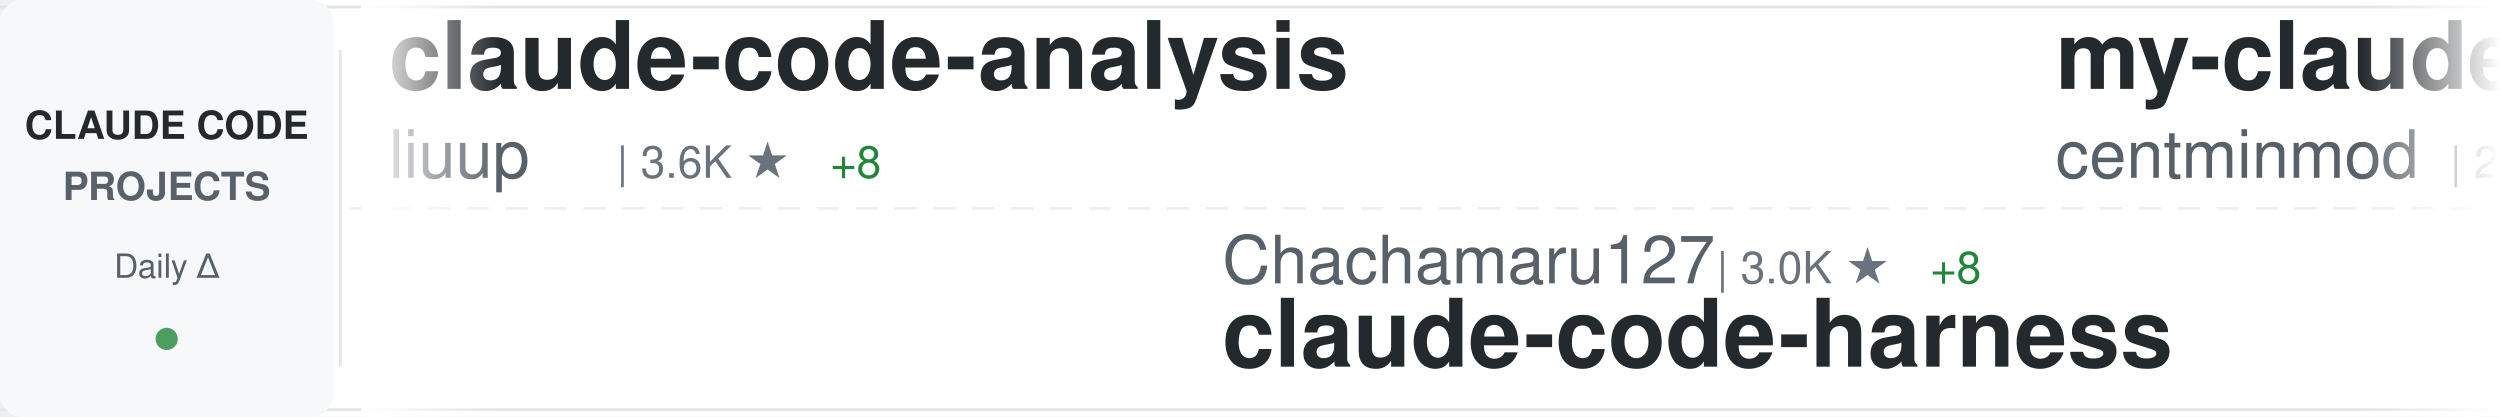
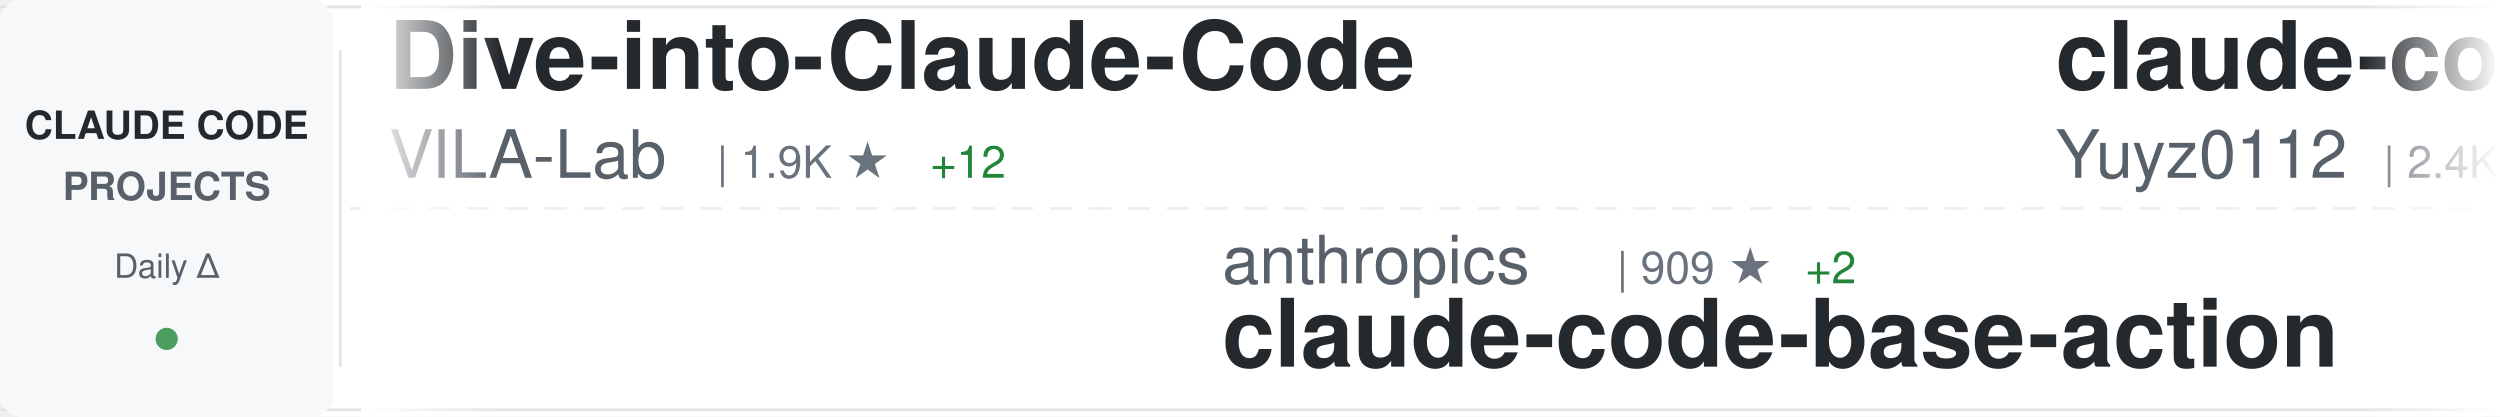
<svg xmlns="http://www.w3.org/2000/svg" width="900" height="150">
  <defs>
    <linearGradient id="awesomeLeftFade" x1="0%" y1="0%" x2="100%" y2="0%">
      <stop offset="0%" style="stop-color:#ffffff;stop-opacity:1" />
      <stop offset="100%" style="stop-color:#ffffff;stop-opacity:0" />
    </linearGradient>
    <linearGradient id="awesomeRightFade" x1="0%" y1="0%" x2="100%" y2="0%">
      <stop offset="0%" style="stop-color:#ffffff;stop-opacity:0" />
      <stop offset="100%" style="stop-color:#ffffff;stop-opacity:1" />
    </linearGradient>
  </defs>
  <rect width="900" height="150" fill="#ffffff" rx="8" />
  <rect x="0" y="2" width="900" height="1" fill="#e1e4e8" />
  <rect x="0" y="147" width="900" height="1" fill="#e1e4e8" />
  <line x1="0" y1="75" x2="900" y2="75" stroke="#e1e4e8" stroke-width="1" stroke-dasharray="8 6" opacity="0.6" />
  <rect x="0" y="0" width="120" height="150" fill="#f6f8fa" rx="8" />
  <text x="60" y="50" font-family="-apple-system, BlinkMacSystemFont, 'Segoe UI', Helvetica, Arial, sans-serif" font-size="14" font-weight="600" fill="#24292e" text-anchor="middle">CLAUDE CODE</text>
  <text x="60" y="72" font-family="-apple-system, BlinkMacSystemFont, 'Segoe UI', Helvetica, Arial, sans-serif" font-size="14" font-weight="600" fill="#586069" text-anchor="middle">PROJECTS</text>
  <text x="60" y="100" font-family="-apple-system, BlinkMacSystemFont, 'Segoe UI', Helvetica, Arial, sans-serif" font-size="12" font-weight="500" fill="#586069" text-anchor="middle">Daily Δ</text>
  <circle cx="60" cy="122" r="4" fill="#22863a" opacity="0.8" />
  <rect x="122" y="18" width="1" height="114" fill="#e1e4e8" />
  <clipPath id="awesomeTickerClip">
    <rect x="130" y="0" width="770" height="150" />
  </clipPath>
  <g clip-path="url(#awesomeTickerClip)">
    <g id="awesomeTickerItems">
      <animateTransform attributeName="transform" attributeType="XML" type="translate" from="0 0" to="-3000 0" dur="54s" repeatCount="indefinite" />
      <g transform="translate(0, 0)">
-         <text x="140" y="32" font-family="-apple-system, BlinkMacSystemFont, 'Segoe UI', Helvetica, Arial, sans-serif" font-size="34" font-weight="600" fill="#24292e">claude-code-analysis</text>
-         <text x="140" y="64" font-family="-apple-system, BlinkMacSystemFont, 'Segoe UI', Helvetica, Arial, sans-serif" font-size="24" font-weight="400" fill="#586069">liuup</text>
-         <text x="222" y="64" font-family="-apple-system, BlinkMacSystemFont, 'Segoe UI', Helvetica, Arial, sans-serif" font-size="16" font-weight="500" fill="#6a737d">| 3.6K ★</text>
-         <text x="299" y="64" font-family="-apple-system, BlinkMacSystemFont, 'Segoe UI', Helvetica, Arial, sans-serif" font-size="16" font-weight="500" fill="#22863a"> +8</text>
+         <text x="140" y="32" font-family="-apple-system, BlinkMacSystemFont, 'Segoe UI', Helvetica, Arial, sans-serif" font-size="34" font-weight="600" fill="#24292e">Dive-into-Claude-Code</text>
+         <text x="140" y="64" font-family="-apple-system, BlinkMacSystemFont, 'Segoe UI', Helvetica, Arial, sans-serif" font-size="24" font-weight="400" fill="#586069">VILA-Lab</text>
+         <text x="258" y="64" font-family="-apple-system, BlinkMacSystemFont, 'Segoe UI', Helvetica, Arial, sans-serif" font-size="16" font-weight="500" fill="#6a737d">| 1.9K ★</text>
+         <text x="335" y="64" font-family="-apple-system, BlinkMacSystemFont, 'Segoe UI', Helvetica, Arial, sans-serif" font-size="16" font-weight="500" fill="#22863a"> +12</text>
      </g>
      <g transform="translate(300, 0)">
-         <text x="140" y="102" font-family="-apple-system, BlinkMacSystemFont, 'Segoe UI', Helvetica, Arial, sans-serif" font-size="24" font-weight="400" fill="#586069">Chachamaru127</text>
-         <text x="318" y="102" font-family="-apple-system, BlinkMacSystemFont, 'Segoe UI', Helvetica, Arial, sans-serif" font-size="16" font-weight="500" fill="#6a737d">| 3.0K ★</text>
-         <text x="395" y="102" font-family="-apple-system, BlinkMacSystemFont, 'Segoe UI', Helvetica, Arial, sans-serif" font-size="16" font-weight="500" fill="#22863a"> +8</text>
-         <text x="140" y="132" font-family="-apple-system, BlinkMacSystemFont, 'Segoe UI', Helvetica, Arial, sans-serif" font-size="34" font-weight="600" fill="#24292e">claude-code-harness</text>
+         <text x="140" y="102" font-family="-apple-system, BlinkMacSystemFont, 'Segoe UI', Helvetica, Arial, sans-serif" font-size="24" font-weight="400" fill="#586069">anthropics</text>
+         <text x="282" y="102" font-family="-apple-system, BlinkMacSystemFont, 'Segoe UI', Helvetica, Arial, sans-serif" font-size="16" font-weight="500" fill="#6a737d">| 909 ★</text>
+         <text x="350" y="102" font-family="-apple-system, BlinkMacSystemFont, 'Segoe UI', Helvetica, Arial, sans-serif" font-size="16" font-weight="500" fill="#22863a"> +2</text>
+         <text x="140" y="132" font-family="-apple-system, BlinkMacSystemFont, 'Segoe UI', Helvetica, Arial, sans-serif" font-size="34" font-weight="600" fill="#24292e">claude-code-base-action</text>
      </g>
      <g transform="translate(600, 0)">
-         <text x="140" y="32" font-family="-apple-system, BlinkMacSystemFont, 'Segoe UI', Helvetica, Arial, sans-serif" font-size="34" font-weight="600" fill="#24292e">my-claude-code-setup</text>
-         <text x="140" y="64" font-family="-apple-system, BlinkMacSystemFont, 'Segoe UI', Helvetica, Arial, sans-serif" font-size="24" font-weight="400" fill="#586069">centminmod</text>
-         <text x="282" y="64" font-family="-apple-system, BlinkMacSystemFont, 'Segoe UI', Helvetica, Arial, sans-serif" font-size="16" font-weight="500" fill="#6a737d">| 2.5K ★</text>
-         <text x="359" y="64" font-family="-apple-system, BlinkMacSystemFont, 'Segoe UI', Helvetica, Arial, sans-serif" font-size="16" font-weight="500" fill="#22863a"> +3</text>
+         <text x="140" y="32" font-family="-apple-system, BlinkMacSystemFont, 'Segoe UI', Helvetica, Arial, sans-serif" font-size="34" font-weight="600" fill="#24292e">claude-code-reverse</text>
+         <text x="140" y="64" font-family="-apple-system, BlinkMacSystemFont, 'Segoe UI', Helvetica, Arial, sans-serif" font-size="24" font-weight="400" fill="#586069">Yuyz0112</text>
+         <text x="258" y="64" font-family="-apple-system, BlinkMacSystemFont, 'Segoe UI', Helvetica, Arial, sans-serif" font-size="16" font-weight="500" fill="#6a737d">| 2.4K ★</text>
+         <text x="335" y="64" font-family="-apple-system, BlinkMacSystemFont, 'Segoe UI', Helvetica, Arial, sans-serif" font-size="16" font-weight="500" fill="#22863a"> +2</text>
      </g>
      <g transform="translate(900, 0)">
+         <text x="140" y="102" font-family="-apple-system, BlinkMacSystemFont, 'Segoe UI', Helvetica, Arial, sans-serif" font-size="24" font-weight="400" fill="#586069">guanshan</text>
+         <text x="258" y="102" font-family="-apple-system, BlinkMacSystemFont, 'Segoe UI', Helvetica, Arial, sans-serif" font-size="16" font-weight="500" fill="#6a737d">| 61 ★</text>
+         <text x="140" y="132" font-family="-apple-system, BlinkMacSystemFont, 'Segoe UI', Helvetica, Arial, sans-serif" font-size="34" font-weight="600" fill="#24292e">ClaudeCode</text>
+       </g>
+       <g transform="translate(1200, 0)">
+         <text x="140" y="32" font-family="-apple-system, BlinkMacSystemFont, 'Segoe UI', Helvetica, Arial, sans-serif" font-size="34" font-weight="600" fill="#24292e">claude-code-guide</text>
+         <text x="140" y="64" font-family="-apple-system, BlinkMacSystemFont, 'Segoe UI', Helvetica, Arial, sans-serif" font-size="24" font-weight="400" fill="#586069">Cranot</text>
+         <text x="234" y="64" font-family="-apple-system, BlinkMacSystemFont, 'Segoe UI', Helvetica, Arial, sans-serif" font-size="16" font-weight="500" fill="#6a737d">| 2.8K ★</text>
+         <text x="311" y="64" font-family="-apple-system, BlinkMacSystemFont, 'Segoe UI', Helvetica, Arial, sans-serif" font-size="16" font-weight="500" fill="#22863a"> +1</text>
+       </g>
+       <g transform="translate(1500, 0)">
+         <text x="140" y="102" font-family="-apple-system, BlinkMacSystemFont, 'Segoe UI', Helvetica, Arial, sans-serif" font-size="24" font-weight="400" fill="#586069">FlorianBruniaux</text>
+         <text x="342" y="102" font-family="-apple-system, BlinkMacSystemFont, 'Segoe UI', Helvetica, Arial, sans-serif" font-size="16" font-weight="500" fill="#6a737d">| 5.5K ★</text>
+         <text x="419" y="102" font-family="-apple-system, BlinkMacSystemFont, 'Segoe UI', Helvetica, Arial, sans-serif" font-size="16" font-weight="500" fill="#22863a"> +16</text>
+         <text x="140" y="132" font-family="-apple-system, BlinkMacSystemFont, 'Segoe UI', Helvetica, Arial, sans-serif" font-size="34" font-weight="600" fill="#24292e">claude-code-ultimate-gui...</text>
+       </g>
+       <g transform="translate(1800, 0)">
+         <text x="140" y="32" font-family="-apple-system, BlinkMacSystemFont, 'Segoe UI', Helvetica, Arial, sans-serif" font-size="34" font-weight="600" fill="#24292e">awesome-claude-code</text>
+         <text x="140" y="64" font-family="-apple-system, BlinkMacSystemFont, 'Segoe UI', Helvetica, Arial, sans-serif" font-size="24" font-weight="400" fill="#586069">jqueryscript</text>
+         <text x="306" y="64" font-family="-apple-system, BlinkMacSystemFont, 'Segoe UI', Helvetica, Arial, sans-serif" font-size="16" font-weight="500" fill="#6a737d">| 467 ★</text>
+         <text x="374" y="64" font-family="-apple-system, BlinkMacSystemFont, 'Segoe UI', Helvetica, Arial, sans-serif" font-size="16" font-weight="500" fill="#22863a"> +1</text>
+       </g>
+       <g transform="translate(2100, 0)">
        <text x="140" y="102" font-family="-apple-system, BlinkMacSystemFont, 'Segoe UI', Helvetica, Arial, sans-serif" font-size="24" font-weight="400" fill="#586069">777genius</text>
        <text x="270" y="102" font-family="-apple-system, BlinkMacSystemFont, 'Segoe UI', Helvetica, Arial, sans-serif" font-size="16" font-weight="500" fill="#6a737d">| 919 ★</text>
        <text x="140" y="132" font-family="-apple-system, BlinkMacSystemFont, 'Segoe UI', Helvetica, Arial, sans-serif" font-size="34" font-weight="600" fill="#24292e">claude-code-source-code</text>
      </g>
-       <g transform="translate(1200, 0)">
-         <text x="140" y="32" font-family="-apple-system, BlinkMacSystemFont, 'Segoe UI', Helvetica, Arial, sans-serif" font-size="34" font-weight="600" fill="#24292e">Claude-code</text>
-         <text x="140" y="64" font-family="-apple-system, BlinkMacSystemFont, 'Segoe UI', Helvetica, Arial, sans-serif" font-size="24" font-weight="400" fill="#586069">zstmfhy</text>
-         <text x="246" y="64" font-family="-apple-system, BlinkMacSystemFont, 'Segoe UI', Helvetica, Arial, sans-serif" font-size="16" font-weight="500" fill="#6a737d">| 190 ★</text>
-       </g>
-       <g transform="translate(1500, 0)">
-         <text x="140" y="102" font-family="-apple-system, BlinkMacSystemFont, 'Segoe UI', Helvetica, Arial, sans-serif" font-size="24" font-weight="400" fill="#586069">carlvellotti</text>
-         <text x="306" y="102" font-family="-apple-system, BlinkMacSystemFont, 'Segoe UI', Helvetica, Arial, sans-serif" font-size="16" font-weight="500" fill="#6a737d">| 2.1K ★</text>
-         <text x="383" y="102" font-family="-apple-system, BlinkMacSystemFont, 'Segoe UI', Helvetica, Arial, sans-serif" font-size="16" font-weight="500" fill="#22863a"> +3</text>
-         <text x="140" y="132" font-family="-apple-system, BlinkMacSystemFont, 'Segoe UI', Helvetica, Arial, sans-serif" font-size="34" font-weight="600" fill="#24292e">claude-code-pm-course</text>
-       </g>
-       <g transform="translate(1800, 0)">
-         <text x="140" y="32" font-family="-apple-system, BlinkMacSystemFont, 'Segoe UI', Helvetica, Arial, sans-serif" font-size="34" font-weight="600" fill="#24292e">claude-code-guide</text>
-         <text x="140" y="64" font-family="-apple-system, BlinkMacSystemFont, 'Segoe UI', Helvetica, Arial, sans-serif" font-size="24" font-weight="400" fill="#586069">zebbern</text>
-         <text x="246" y="64" font-family="-apple-system, BlinkMacSystemFont, 'Segoe UI', Helvetica, Arial, sans-serif" font-size="16" font-weight="500" fill="#6a737d">| 4.4K ★</text>
-         <text x="323" y="64" font-family="-apple-system, BlinkMacSystemFont, 'Segoe UI', Helvetica, Arial, sans-serif" font-size="16" font-weight="500" fill="#22863a"> +3</text>
-       </g>
-       <g transform="translate(2100, 0)">
-         <text x="140" y="102" font-family="-apple-system, BlinkMacSystemFont, 'Segoe UI', Helvetica, Arial, sans-serif" font-size="24" font-weight="400" fill="#586069">oboard</text>
-         <text x="234" y="102" font-family="-apple-system, BlinkMacSystemFont, 'Segoe UI', Helvetica, Arial, sans-serif" font-size="16" font-weight="500" fill="#6a737d">| 3.3K ★</text>
-         <text x="311" y="102" font-family="-apple-system, BlinkMacSystemFont, 'Segoe UI', Helvetica, Arial, sans-serif" font-size="16" font-weight="500" fill="#22863a"> +2</text>
-         <text x="140" y="132" font-family="-apple-system, BlinkMacSystemFont, 'Segoe UI', Helvetica, Arial, sans-serif" font-size="34" font-weight="600" fill="#24292e">claude-code-rev</text>
-       </g>
      <g transform="translate(2400, 0)">
-         <text x="140" y="32" font-family="-apple-system, BlinkMacSystemFont, 'Segoe UI', Helvetica, Arial, sans-serif" font-size="34" font-weight="600" fill="#24292e">claude-code-hooks-master...</text>
-         <text x="140" y="64" font-family="-apple-system, BlinkMacSystemFont, 'Segoe UI', Helvetica, Arial, sans-serif" font-size="24" font-weight="400" fill="#586069">disler</text>
-         <text x="234" y="64" font-family="-apple-system, BlinkMacSystemFont, 'Segoe UI', Helvetica, Arial, sans-serif" font-size="16" font-weight="500" fill="#6a737d">| 3.8K ★</text>
+         <text x="140" y="32" font-family="-apple-system, BlinkMacSystemFont, 'Segoe UI', Helvetica, Arial, sans-serif" font-size="34" font-weight="600" fill="#24292e">Claude-Code-Game-Studios</text>
+         <text x="140" y="64" font-family="-apple-system, BlinkMacSystemFont, 'Segoe UI', Helvetica, Arial, sans-serif" font-size="24" font-weight="400" fill="#586069">Donchitos</text>
+         <text x="270" y="64" font-family="-apple-system, BlinkMacSystemFont, 'Segoe UI', Helvetica, Arial, sans-serif" font-size="16" font-weight="500" fill="#6a737d">| 23.1K ★</text>
+         <text x="356" y="64" font-family="-apple-system, BlinkMacSystemFont, 'Segoe UI', Helvetica, Arial, sans-serif" font-size="16" font-weight="500" fill="#22863a"> +34</text>
      </g>
      <g transform="translate(2700, 0)">
-         <text x="140" y="102" font-family="-apple-system, BlinkMacSystemFont, 'Segoe UI', Helvetica, Arial, sans-serif" font-size="24" font-weight="400" fill="#586069">Piebald-AI</text>
-         <text x="282" y="102" font-family="-apple-system, BlinkMacSystemFont, 'Segoe UI', Helvetica, Arial, sans-serif" font-size="16" font-weight="500" fill="#6a737d">| 11.8K ★</text>
-         <text x="368" y="102" font-family="-apple-system, BlinkMacSystemFont, 'Segoe UI', Helvetica, Arial, sans-serif" font-size="16" font-weight="500" fill="#22863a"> +14</text>
-         <text x="140" y="132" font-family="-apple-system, BlinkMacSystemFont, 'Segoe UI', Helvetica, Arial, sans-serif" font-size="34" font-weight="600" fill="#24292e">claude-code-system-promp...</text>
+         <text x="140" y="102" font-family="-apple-system, BlinkMacSystemFont, 'Segoe UI', Helvetica, Arial, sans-serif" font-size="24" font-weight="400" fill="#586069">Windy3f3f3f3f</text>
+         <text x="318" y="102" font-family="-apple-system, BlinkMacSystemFont, 'Segoe UI', Helvetica, Arial, sans-serif" font-size="16" font-weight="500" fill="#6a737d">| 2.3K ★</text>
+         <text x="395" y="102" font-family="-apple-system, BlinkMacSystemFont, 'Segoe UI', Helvetica, Arial, sans-serif" font-size="16" font-weight="500" fill="#22863a"> +16</text>
+         <text x="140" y="132" font-family="-apple-system, BlinkMacSystemFont, 'Segoe UI', Helvetica, Arial, sans-serif" font-size="34" font-weight="600" fill="#24292e">claude-code-from-scratch</text>
      </g>
      <g transform="translate(3000, 0)">
-         <text x="140" y="32" font-family="-apple-system, BlinkMacSystemFont, 'Segoe UI', Helvetica, Arial, sans-serif" font-size="34" font-weight="600" fill="#24292e">claude-code-analysis</text>
-         <text x="140" y="64" font-family="-apple-system, BlinkMacSystemFont, 'Segoe UI', Helvetica, Arial, sans-serif" font-size="24" font-weight="400" fill="#586069">liuup</text>
-         <text x="222" y="64" font-family="-apple-system, BlinkMacSystemFont, 'Segoe UI', Helvetica, Arial, sans-serif" font-size="16" font-weight="500" fill="#6a737d">| 3.6K ★</text>
-         <text x="299" y="64" font-family="-apple-system, BlinkMacSystemFont, 'Segoe UI', Helvetica, Arial, sans-serif" font-size="16" font-weight="500" fill="#22863a"> +8</text>
+         <text x="140" y="32" font-family="-apple-system, BlinkMacSystemFont, 'Segoe UI', Helvetica, Arial, sans-serif" font-size="34" font-weight="600" fill="#24292e">Dive-into-Claude-Code</text>
+         <text x="140" y="64" font-family="-apple-system, BlinkMacSystemFont, 'Segoe UI', Helvetica, Arial, sans-serif" font-size="24" font-weight="400" fill="#586069">VILA-Lab</text>
+         <text x="258" y="64" font-family="-apple-system, BlinkMacSystemFont, 'Segoe UI', Helvetica, Arial, sans-serif" font-size="16" font-weight="500" fill="#6a737d">| 1.9K ★</text>
+         <text x="335" y="64" font-family="-apple-system, BlinkMacSystemFont, 'Segoe UI', Helvetica, Arial, sans-serif" font-size="16" font-weight="500" fill="#22863a"> +12</text>
      </g>
      <g transform="translate(3300, 0)">
-         <text x="140" y="102" font-family="-apple-system, BlinkMacSystemFont, 'Segoe UI', Helvetica, Arial, sans-serif" font-size="24" font-weight="400" fill="#586069">Chachamaru127</text>
-         <text x="318" y="102" font-family="-apple-system, BlinkMacSystemFont, 'Segoe UI', Helvetica, Arial, sans-serif" font-size="16" font-weight="500" fill="#6a737d">| 3.0K ★</text>
-         <text x="395" y="102" font-family="-apple-system, BlinkMacSystemFont, 'Segoe UI', Helvetica, Arial, sans-serif" font-size="16" font-weight="500" fill="#22863a"> +8</text>
-         <text x="140" y="132" font-family="-apple-system, BlinkMacSystemFont, 'Segoe UI', Helvetica, Arial, sans-serif" font-size="34" font-weight="600" fill="#24292e">claude-code-harness</text>
+         <text x="140" y="102" font-family="-apple-system, BlinkMacSystemFont, 'Segoe UI', Helvetica, Arial, sans-serif" font-size="24" font-weight="400" fill="#586069">anthropics</text>
+         <text x="282" y="102" font-family="-apple-system, BlinkMacSystemFont, 'Segoe UI', Helvetica, Arial, sans-serif" font-size="16" font-weight="500" fill="#6a737d">| 909 ★</text>
+         <text x="350" y="102" font-family="-apple-system, BlinkMacSystemFont, 'Segoe UI', Helvetica, Arial, sans-serif" font-size="16" font-weight="500" fill="#22863a"> +2</text>
+         <text x="140" y="132" font-family="-apple-system, BlinkMacSystemFont, 'Segoe UI', Helvetica, Arial, sans-serif" font-size="34" font-weight="600" fill="#24292e">claude-code-base-action</text>
      </g>
      <g transform="translate(3600, 0)">
-         <text x="140" y="32" font-family="-apple-system, BlinkMacSystemFont, 'Segoe UI', Helvetica, Arial, sans-serif" font-size="34" font-weight="600" fill="#24292e">my-claude-code-setup</text>
-         <text x="140" y="64" font-family="-apple-system, BlinkMacSystemFont, 'Segoe UI', Helvetica, Arial, sans-serif" font-size="24" font-weight="400" fill="#586069">centminmod</text>
-         <text x="282" y="64" font-family="-apple-system, BlinkMacSystemFont, 'Segoe UI', Helvetica, Arial, sans-serif" font-size="16" font-weight="500" fill="#6a737d">| 2.5K ★</text>
-         <text x="359" y="64" font-family="-apple-system, BlinkMacSystemFont, 'Segoe UI', Helvetica, Arial, sans-serif" font-size="16" font-weight="500" fill="#22863a"> +3</text>
+         <text x="140" y="32" font-family="-apple-system, BlinkMacSystemFont, 'Segoe UI', Helvetica, Arial, sans-serif" font-size="34" font-weight="600" fill="#24292e">claude-code-reverse</text>
+         <text x="140" y="64" font-family="-apple-system, BlinkMacSystemFont, 'Segoe UI', Helvetica, Arial, sans-serif" font-size="24" font-weight="400" fill="#586069">Yuyz0112</text>
+         <text x="258" y="64" font-family="-apple-system, BlinkMacSystemFont, 'Segoe UI', Helvetica, Arial, sans-serif" font-size="16" font-weight="500" fill="#6a737d">| 2.4K ★</text>
+         <text x="335" y="64" font-family="-apple-system, BlinkMacSystemFont, 'Segoe UI', Helvetica, Arial, sans-serif" font-size="16" font-weight="500" fill="#22863a"> +2</text>
      </g>
      <g transform="translate(3900, 0)">
-         <text x="140" y="102" font-family="-apple-system, BlinkMacSystemFont, 'Segoe UI', Helvetica, Arial, sans-serif" font-size="24" font-weight="400" fill="#586069">777genius</text>
-         <text x="270" y="102" font-family="-apple-system, BlinkMacSystemFont, 'Segoe UI', Helvetica, Arial, sans-serif" font-size="16" font-weight="500" fill="#6a737d">| 919 ★</text>
-         <text x="140" y="132" font-family="-apple-system, BlinkMacSystemFont, 'Segoe UI', Helvetica, Arial, sans-serif" font-size="34" font-weight="600" fill="#24292e">claude-code-source-code</text>
+         <text x="140" y="102" font-family="-apple-system, BlinkMacSystemFont, 'Segoe UI', Helvetica, Arial, sans-serif" font-size="24" font-weight="400" fill="#586069">guanshan</text>
+         <text x="258" y="102" font-family="-apple-system, BlinkMacSystemFont, 'Segoe UI', Helvetica, Arial, sans-serif" font-size="16" font-weight="500" fill="#6a737d">| 61 ★</text>
+         <text x="140" y="132" font-family="-apple-system, BlinkMacSystemFont, 'Segoe UI', Helvetica, Arial, sans-serif" font-size="34" font-weight="600" fill="#24292e">ClaudeCode</text>
      </g>
    </g>
  </g>
  <rect x="130" y="0" width="50" height="150" fill="url(#awesomeLeftFade)" />
  <rect x="850" y="0" width="50" height="150" fill="url(#awesomeRightFade)" />
</svg>
